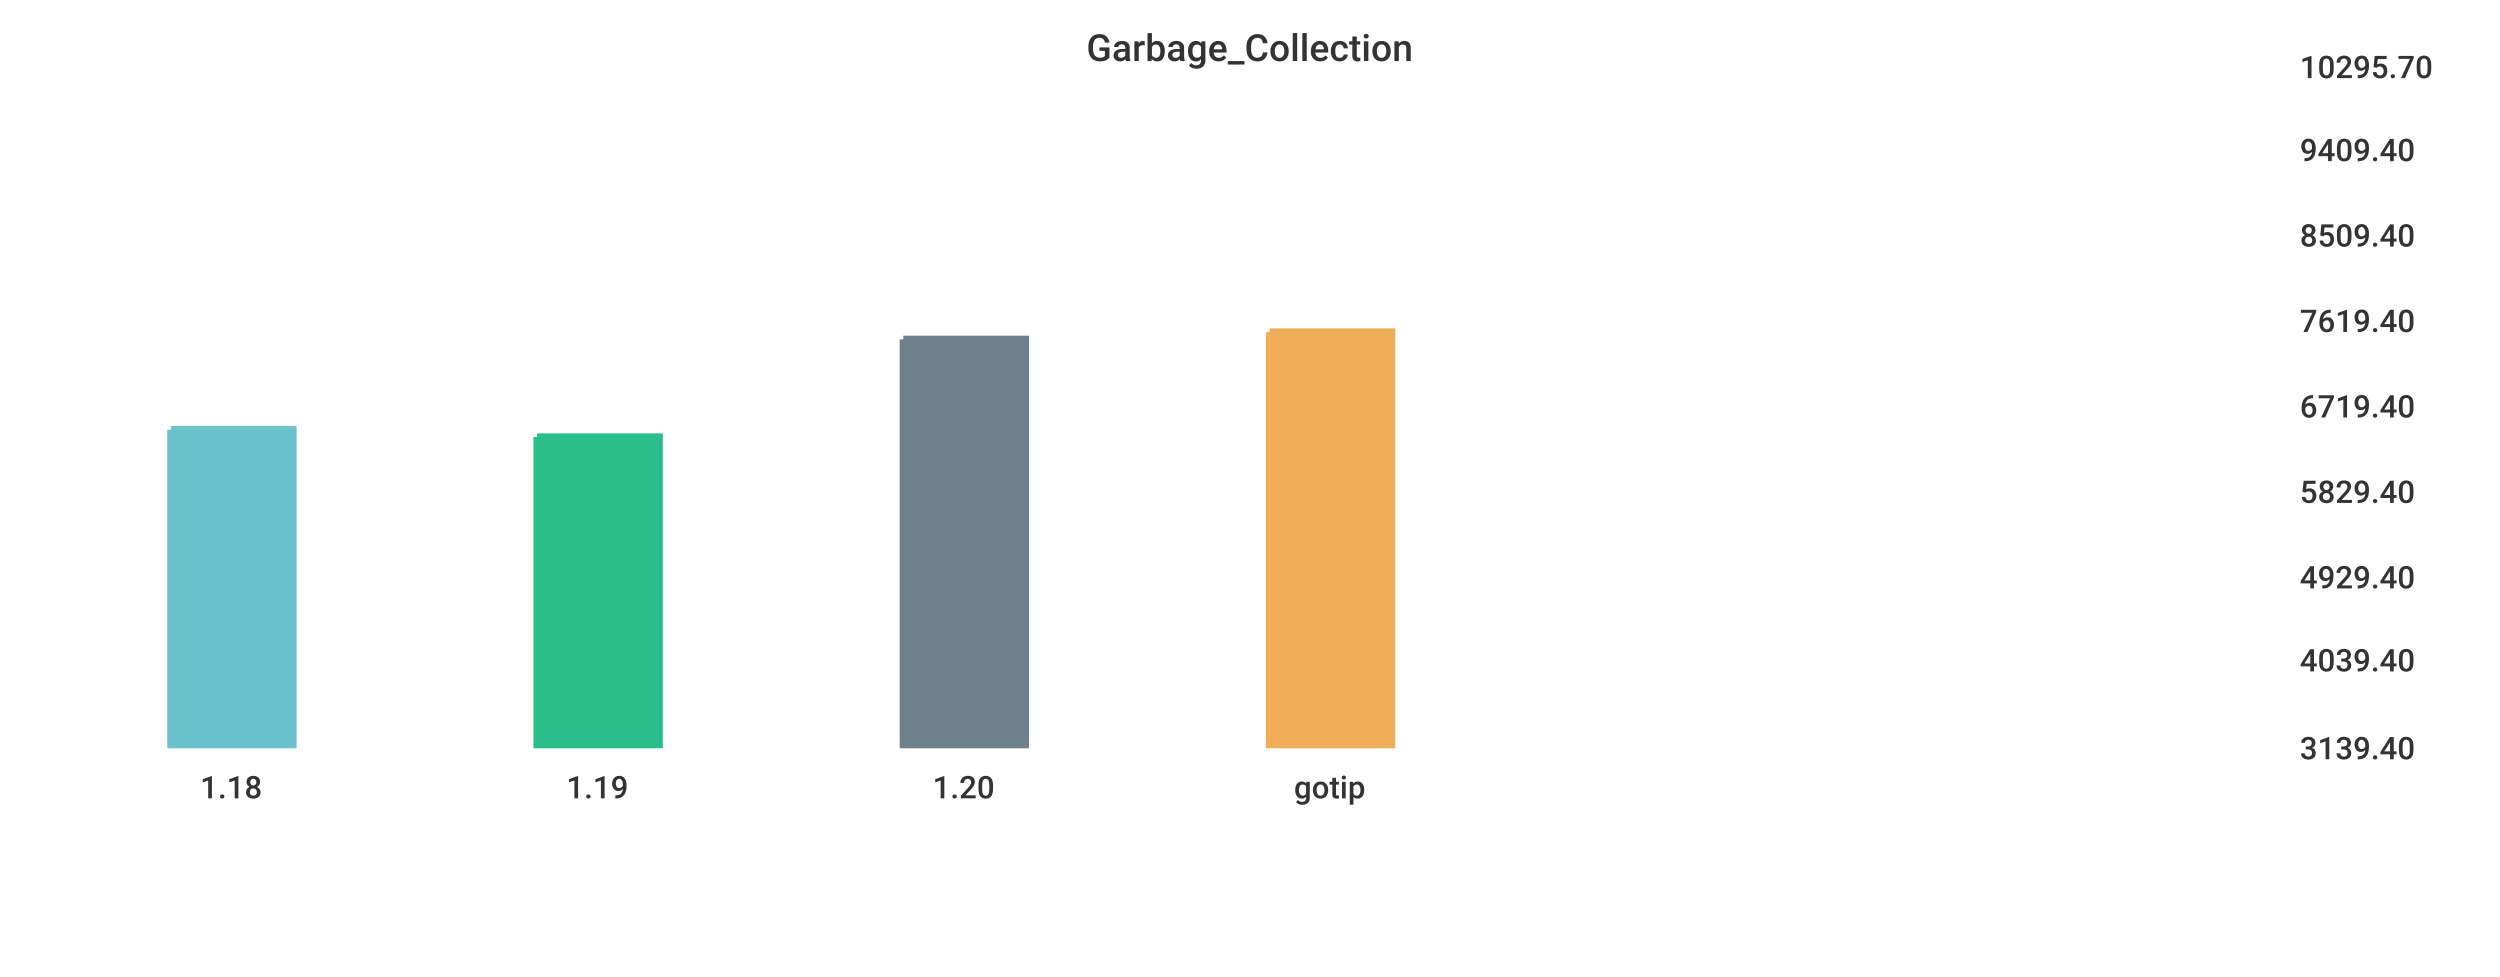
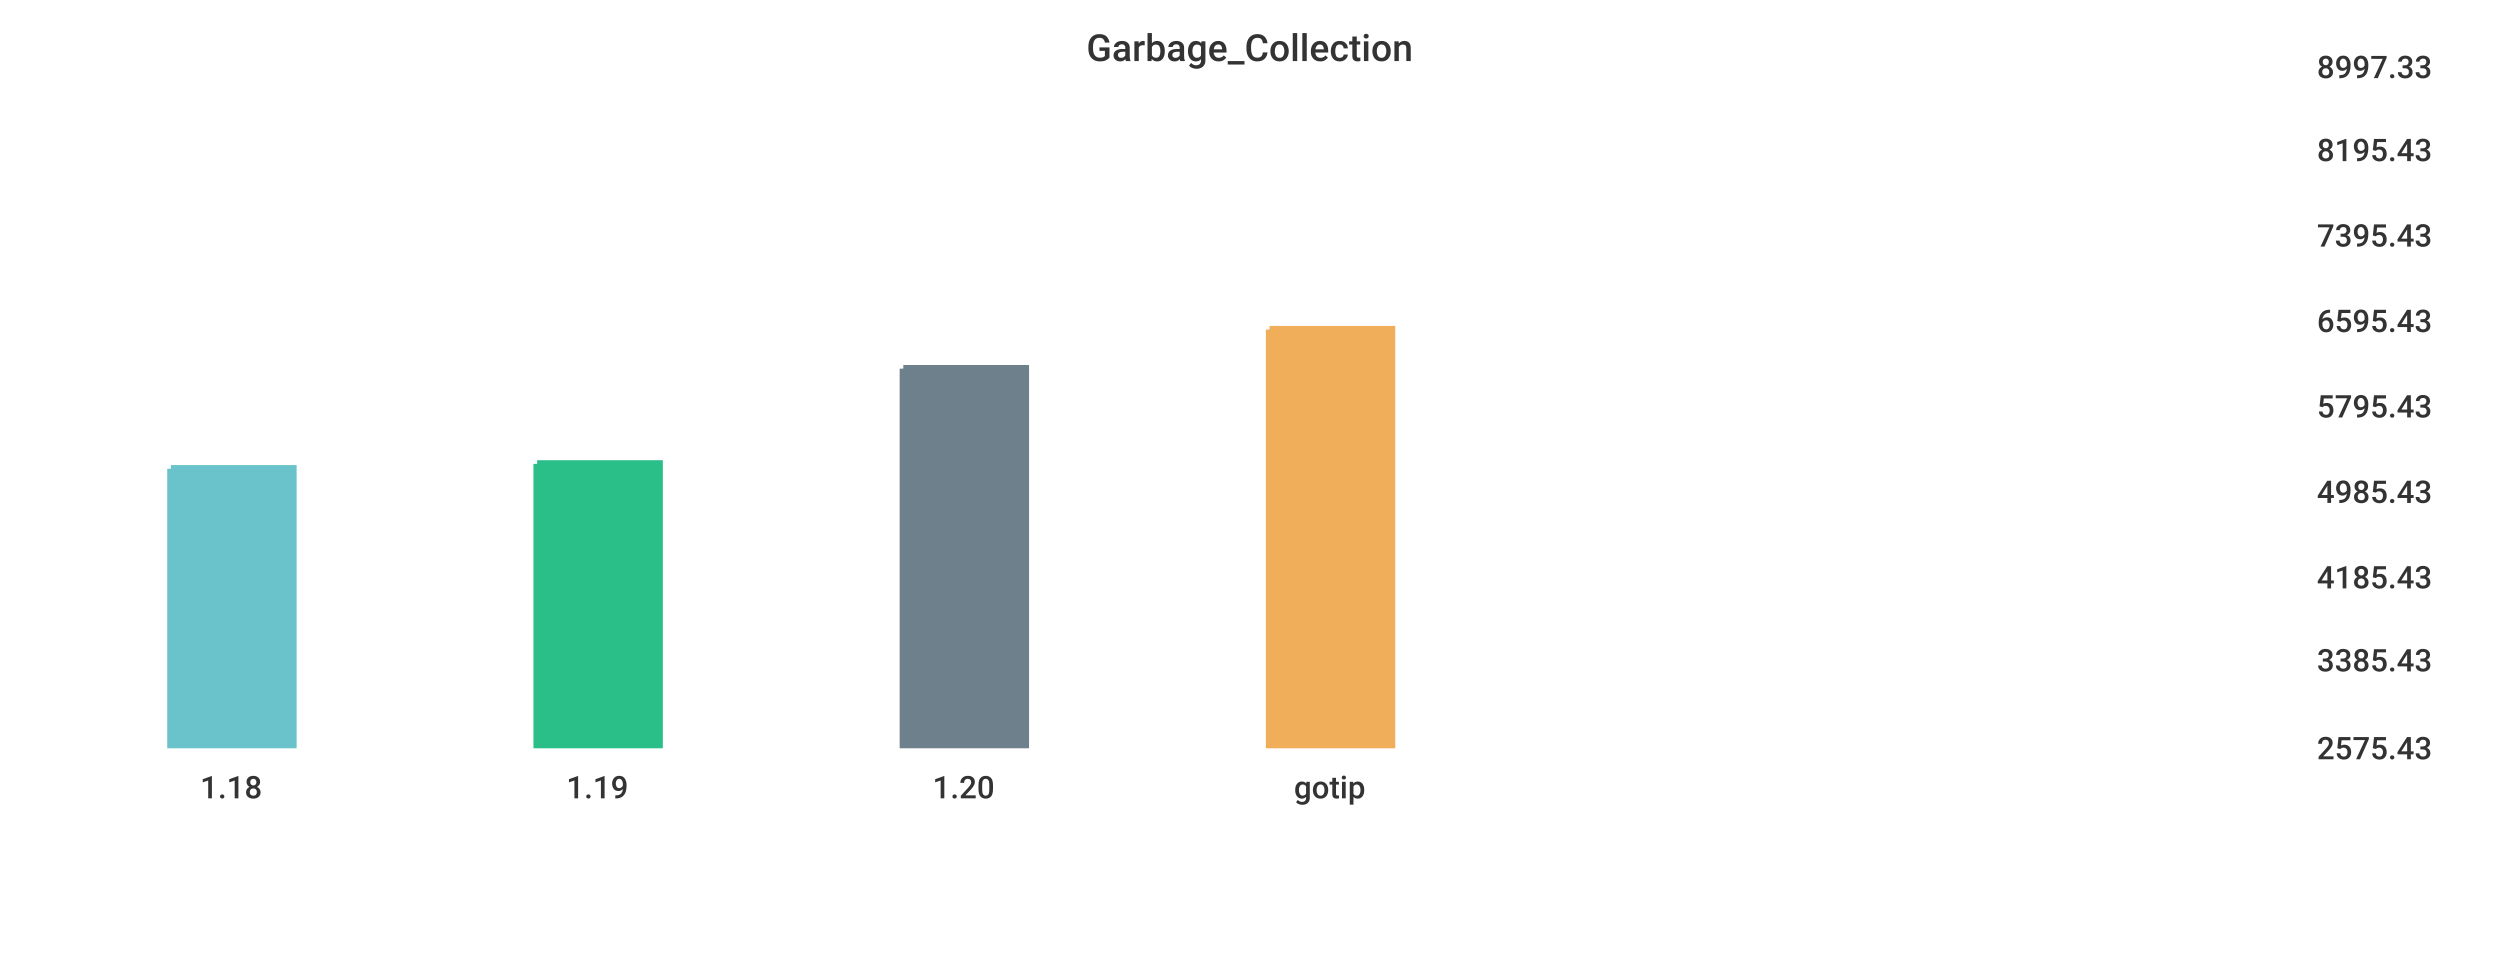
<svg xmlns="http://www.w3.org/2000/svg" width="1024" height="400">\n<path d="M 0 0 L 1024 0 L 1024 400 L 0 400 L 0 0" style="stroke-width:0;stroke:rgba(255,255,255,1.0);fill:rgba(255,255,255,1.0)" />
-   <path d="M 20 26 L 927 26 L 927 305 L 20 305 L 20 26" style="stroke-width:0;stroke:rgba(255,255,255,1.0);fill:rgba(255,255,255,1.0)" />
-   <path d="M 70 176 L 120 176 L 120 305 L 70 305 L 70 176" style="stroke-width:3;stroke:rgba(106,195,203,1.0);fill:rgba(106,195,203,1.0)" />
-   <path d="M 220 179 L 270 179 L 270 305 L 220 305 L 220 179" style="stroke-width:3;stroke:rgba(42,190,137,1.0);fill:rgba(42,190,137,1.0)" />
-   <path d="M 370 139 L 420 139 L 420 305 L 370 305 L 370 139" style="stroke-width:3;stroke:rgba(110,128,139,1.0);fill:rgba(110,128,139,1.0)" />
-   <path d="M 520 136 L 570 136 L 570 305 L 520 305 L 520 136" style="stroke-width:3;stroke:rgba(240,174,90,1.0);fill:rgba(240,174,90,1.0)" />
-   <path d="M 20 305 L 927 305" style="stroke-width:0;stroke:rgba(51,51,51,1.0);fill:none" />
+   <path d="M 20 26 L 934 26 L 934 305 L 20 305 L 20 26" style="stroke-width:0;stroke:rgba(255,255,255,1.0);fill:rgba(255,255,255,1.0)" />
+   <path d="M 70 192 L 120 192 L 120 305 L 70 305 L 70 192" style="stroke-width:3;stroke:rgba(106,195,203,1.0);fill:rgba(106,195,203,1.0)" />
+   <path d="M 220 190 L 270 190 L 270 305 L 220 305 L 220 190" style="stroke-width:3;stroke:rgba(42,190,137,1.0);fill:rgba(42,190,137,1.0)" />
+   <path d="M 370 151 L 420 151 L 420 305 L 370 305 L 370 151" style="stroke-width:3;stroke:rgba(110,128,139,1.0);fill:rgba(110,128,139,1.0)" />
+   <path d="M 520 135 L 570 135 L 570 305 L 520 305 L 520 135" style="stroke-width:3;stroke:rgba(240,174,90,1.0);fill:rgba(240,174,90,1.0)" />
+   <path d="M 20 305 L 934 305" style="stroke-width:0;stroke:rgba(51,51,51,1.0);fill:none" />
  <path d="M 20 305 L 20 310" style="stroke-width:0;stroke:rgba(51,51,51,1.0);fill:none" />
  <text x="82" y="327" style="stroke-width:0;stroke:none;fill:rgba(51,51,51,1.0);font-size:12.8px;font-family:'Roboto Medium',sans-serif">1.18</text>
  <path d="M 170 305 L 170 310" style="stroke-width:0;stroke:rgba(51,51,51,1.0);fill:none" />
  <text x="232" y="327" style="stroke-width:0;stroke:none;fill:rgba(51,51,51,1.0);font-size:12.8px;font-family:'Roboto Medium',sans-serif">1.19</text>
  <path d="M 320 305 L 320 310" style="stroke-width:0;stroke:rgba(51,51,51,1.0);fill:none" />
  <text x="382" y="327" style="stroke-width:0;stroke:none;fill:rgba(51,51,51,1.0);font-size:12.8px;font-family:'Roboto Medium',sans-serif">1.20</text>
  <path d="M 470 305 L 470 310" style="stroke-width:0;stroke:rgba(51,51,51,1.0);fill:none" />
  <text x="530" y="327" style="stroke-width:0;stroke:none;fill:rgba(51,51,51,1.0);font-size:12.8px;font-family:'Roboto Medium',sans-serif">gotip</text>
-   <path d="M 927 26 L 927 305" style="stroke-width:0;stroke:rgba(51,51,51,1.0);fill:none" />
-   <path d="M 927 305 L 932 305" style="stroke-width:0;stroke:rgba(51,51,51,1.0);fill:none" />
-   <path d="M 927 305 L 932 305" style="stroke-width:0;stroke:rgba(51,51,51,1.0);fill:none" />
-   <text x="942" y="311" style="stroke-width:0;stroke:none;fill:rgba(51,51,51,1.0);font-size:12.8px;font-family:'Roboto Medium',sans-serif">3139.40</text>
-   <path d="M 927 269 L 932 269" style="stroke-width:0;stroke:rgba(51,51,51,1.0);fill:none" />
-   <text x="942" y="275" style="stroke-width:0;stroke:none;fill:rgba(51,51,51,1.0);font-size:12.8px;font-family:'Roboto Medium',sans-serif">4039.40</text>
-   <path d="M 927 235 L 932 235" style="stroke-width:0;stroke:rgba(51,51,51,1.0);fill:none" />
-   <text x="942" y="241" style="stroke-width:0;stroke:none;fill:rgba(51,51,51,1.0);font-size:12.8px;font-family:'Roboto Medium',sans-serif">4929.40</text>
-   <path d="M 927 200 L 932 200" style="stroke-width:0;stroke:rgba(51,51,51,1.0);fill:none" />
-   <text x="942" y="206" style="stroke-width:0;stroke:none;fill:rgba(51,51,51,1.0);font-size:12.8px;font-family:'Roboto Medium',sans-serif">5829.40</text>
-   <path d="M 927 165 L 932 165" style="stroke-width:0;stroke:rgba(51,51,51,1.0);fill:none" />
-   <text x="942" y="171" style="stroke-width:0;stroke:none;fill:rgba(51,51,51,1.0);font-size:12.8px;font-family:'Roboto Medium',sans-serif">6719.40</text>
-   <path d="M 927 130 L 932 130" style="stroke-width:0;stroke:rgba(51,51,51,1.0);fill:none" />
-   <text x="942" y="136" style="stroke-width:0;stroke:none;fill:rgba(51,51,51,1.0);font-size:12.8px;font-family:'Roboto Medium',sans-serif">7619.40</text>
-   <path d="M 927 95 L 932 95" style="stroke-width:0;stroke:rgba(51,51,51,1.0);fill:none" />
-   <text x="942" y="101" style="stroke-width:0;stroke:none;fill:rgba(51,51,51,1.0);font-size:12.8px;font-family:'Roboto Medium',sans-serif">8509.40</text>
-   <path d="M 927 60 L 932 60" style="stroke-width:0;stroke:rgba(51,51,51,1.0);fill:none" />
-   <text x="942" y="66" style="stroke-width:0;stroke:none;fill:rgba(51,51,51,1.0);font-size:12.8px;font-family:'Roboto Medium',sans-serif">9409.40</text>
-   <path d="M 927 26 L 932 26" style="stroke-width:0;stroke:rgba(51,51,51,1.0);fill:none" />
-   <text x="942" y="32" style="stroke-width:0;stroke:none;fill:rgba(51,51,51,1.0);font-size:12.8px;font-family:'Roboto Medium',sans-serif">10295.70</text>
+   <path d="M 934 26 L 934 305" style="stroke-width:0;stroke:rgba(51,51,51,1.0);fill:none" />
+   <path d="M 934 305 L 939 305" style="stroke-width:0;stroke:rgba(51,51,51,1.0);fill:none" />
+   <path d="M 934 305 L 939 305" style="stroke-width:0;stroke:rgba(51,51,51,1.0);fill:none" />
+   <text x="949" y="311" style="stroke-width:0;stroke:none;fill:rgba(51,51,51,1.0);font-size:12.8px;font-family:'Roboto Medium',sans-serif">2575.43</text>
+   <path d="M 934 269 L 939 269" style="stroke-width:0;stroke:rgba(51,51,51,1.0);fill:none" />
+   <text x="949" y="275" style="stroke-width:0;stroke:none;fill:rgba(51,51,51,1.0);font-size:12.8px;font-family:'Roboto Medium',sans-serif">3385.43</text>
+   <path d="M 934 235 L 939 235" style="stroke-width:0;stroke:rgba(51,51,51,1.0);fill:none" />
+   <text x="949" y="241" style="stroke-width:0;stroke:none;fill:rgba(51,51,51,1.0);font-size:12.8px;font-family:'Roboto Medium',sans-serif">4185.43</text>
+   <path d="M 934 200 L 939 200" style="stroke-width:0;stroke:rgba(51,51,51,1.0);fill:none" />
+   <text x="949" y="206" style="stroke-width:0;stroke:none;fill:rgba(51,51,51,1.0);font-size:12.8px;font-family:'Roboto Medium',sans-serif">4985.43</text>
+   <path d="M 934 165 L 939 165" style="stroke-width:0;stroke:rgba(51,51,51,1.0);fill:none" />
+   <text x="949" y="171" style="stroke-width:0;stroke:none;fill:rgba(51,51,51,1.0);font-size:12.8px;font-family:'Roboto Medium',sans-serif">5795.43</text>
+   <path d="M 934 130 L 939 130" style="stroke-width:0;stroke:rgba(51,51,51,1.0);fill:none" />
+   <text x="949" y="136" style="stroke-width:0;stroke:none;fill:rgba(51,51,51,1.0);font-size:12.8px;font-family:'Roboto Medium',sans-serif">6595.43</text>
+   <path d="M 934 95 L 939 95" style="stroke-width:0;stroke:rgba(51,51,51,1.0);fill:none" />
+   <text x="949" y="101" style="stroke-width:0;stroke:none;fill:rgba(51,51,51,1.0);font-size:12.8px;font-family:'Roboto Medium',sans-serif">7395.43</text>
+   <path d="M 934 60 L 939 60" style="stroke-width:0;stroke:rgba(51,51,51,1.0);fill:none" />
+   <text x="949" y="66" style="stroke-width:0;stroke:none;fill:rgba(51,51,51,1.0);font-size:12.8px;font-family:'Roboto Medium',sans-serif">8195.43</text>
+   <path d="M 934 26 L 939 26" style="stroke-width:0;stroke:rgba(51,51,51,1.0);fill:none" />
+   <text x="949" y="32" style="stroke-width:0;stroke:none;fill:rgba(51,51,51,1.0);font-size:12.8px;font-family:'Roboto Medium',sans-serif">8997.33</text>
  <text x="445" y="25" style="stroke-width:0;stroke:none;fill:rgba(51,51,51,1.0);font-size:15.3px;font-family:'Roboto Medium',sans-serif">Garbage_Collection</text>
</svg>
